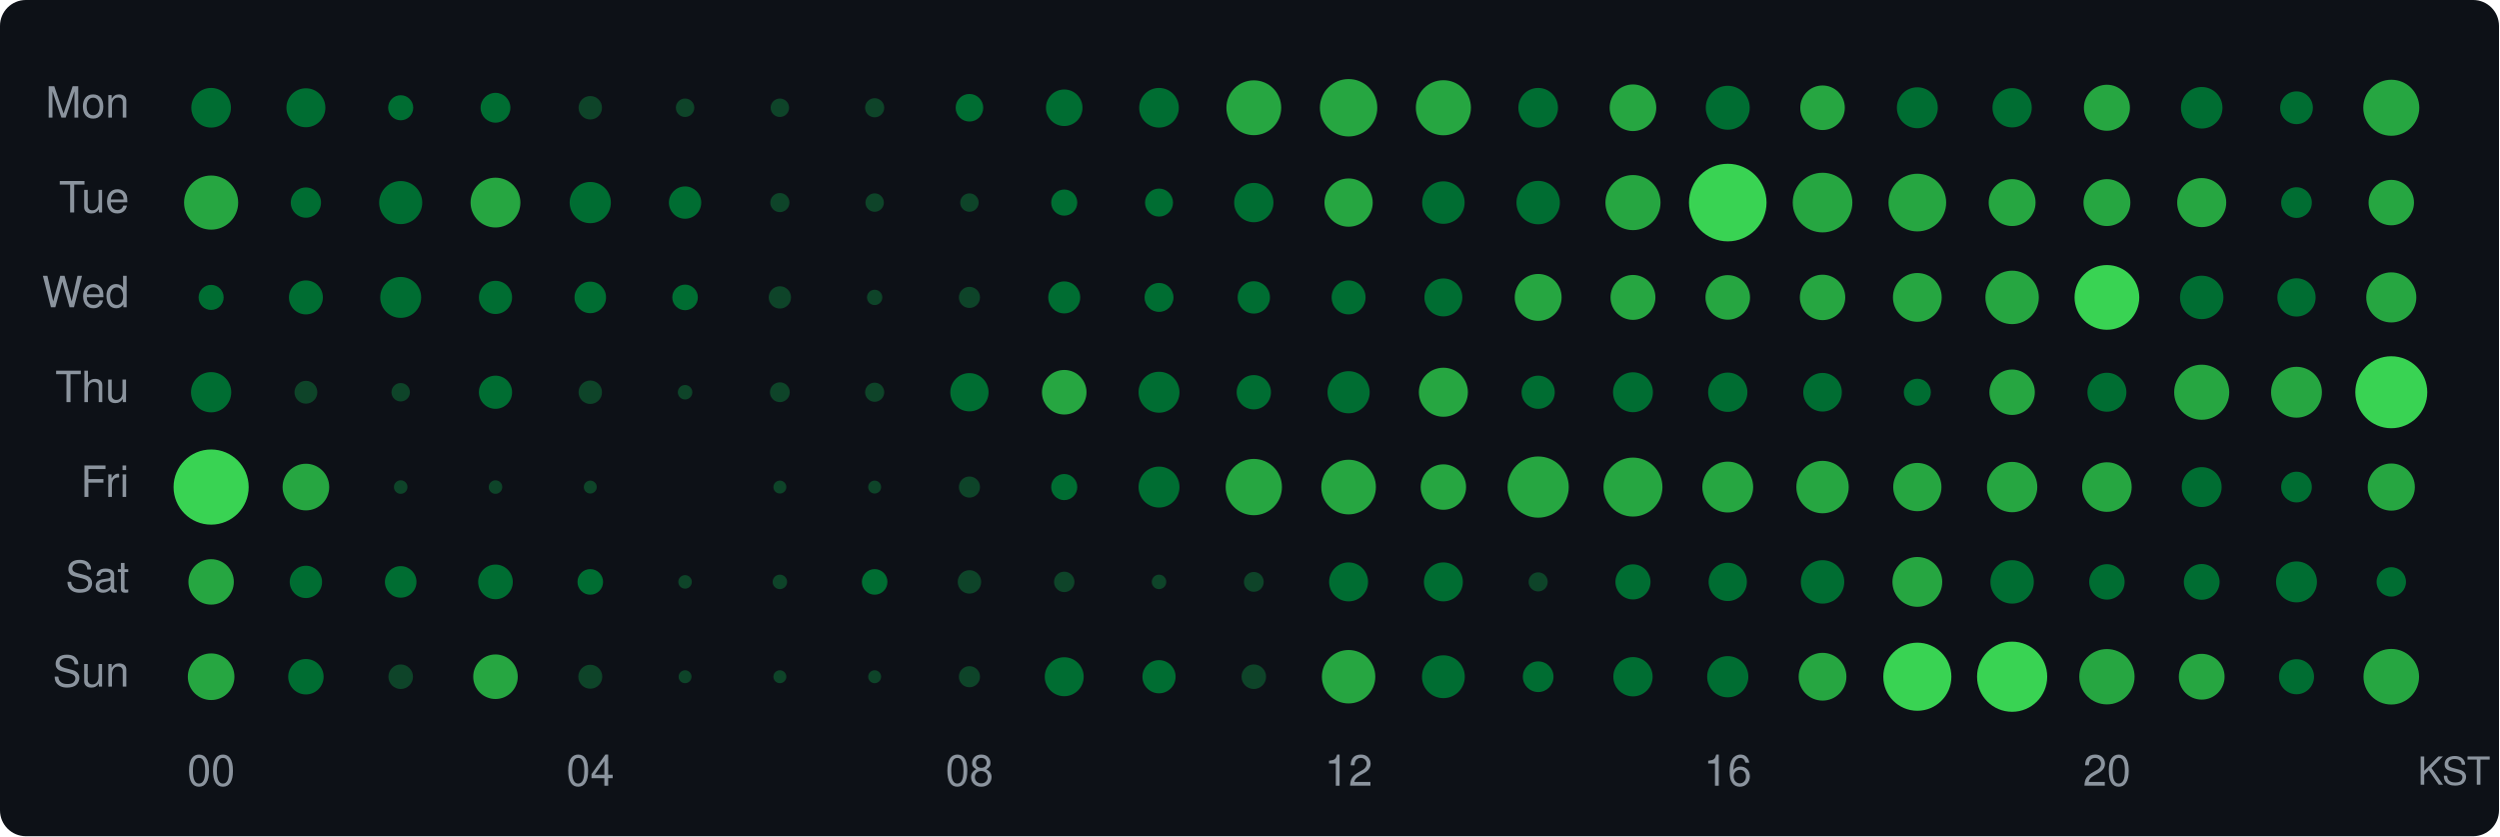
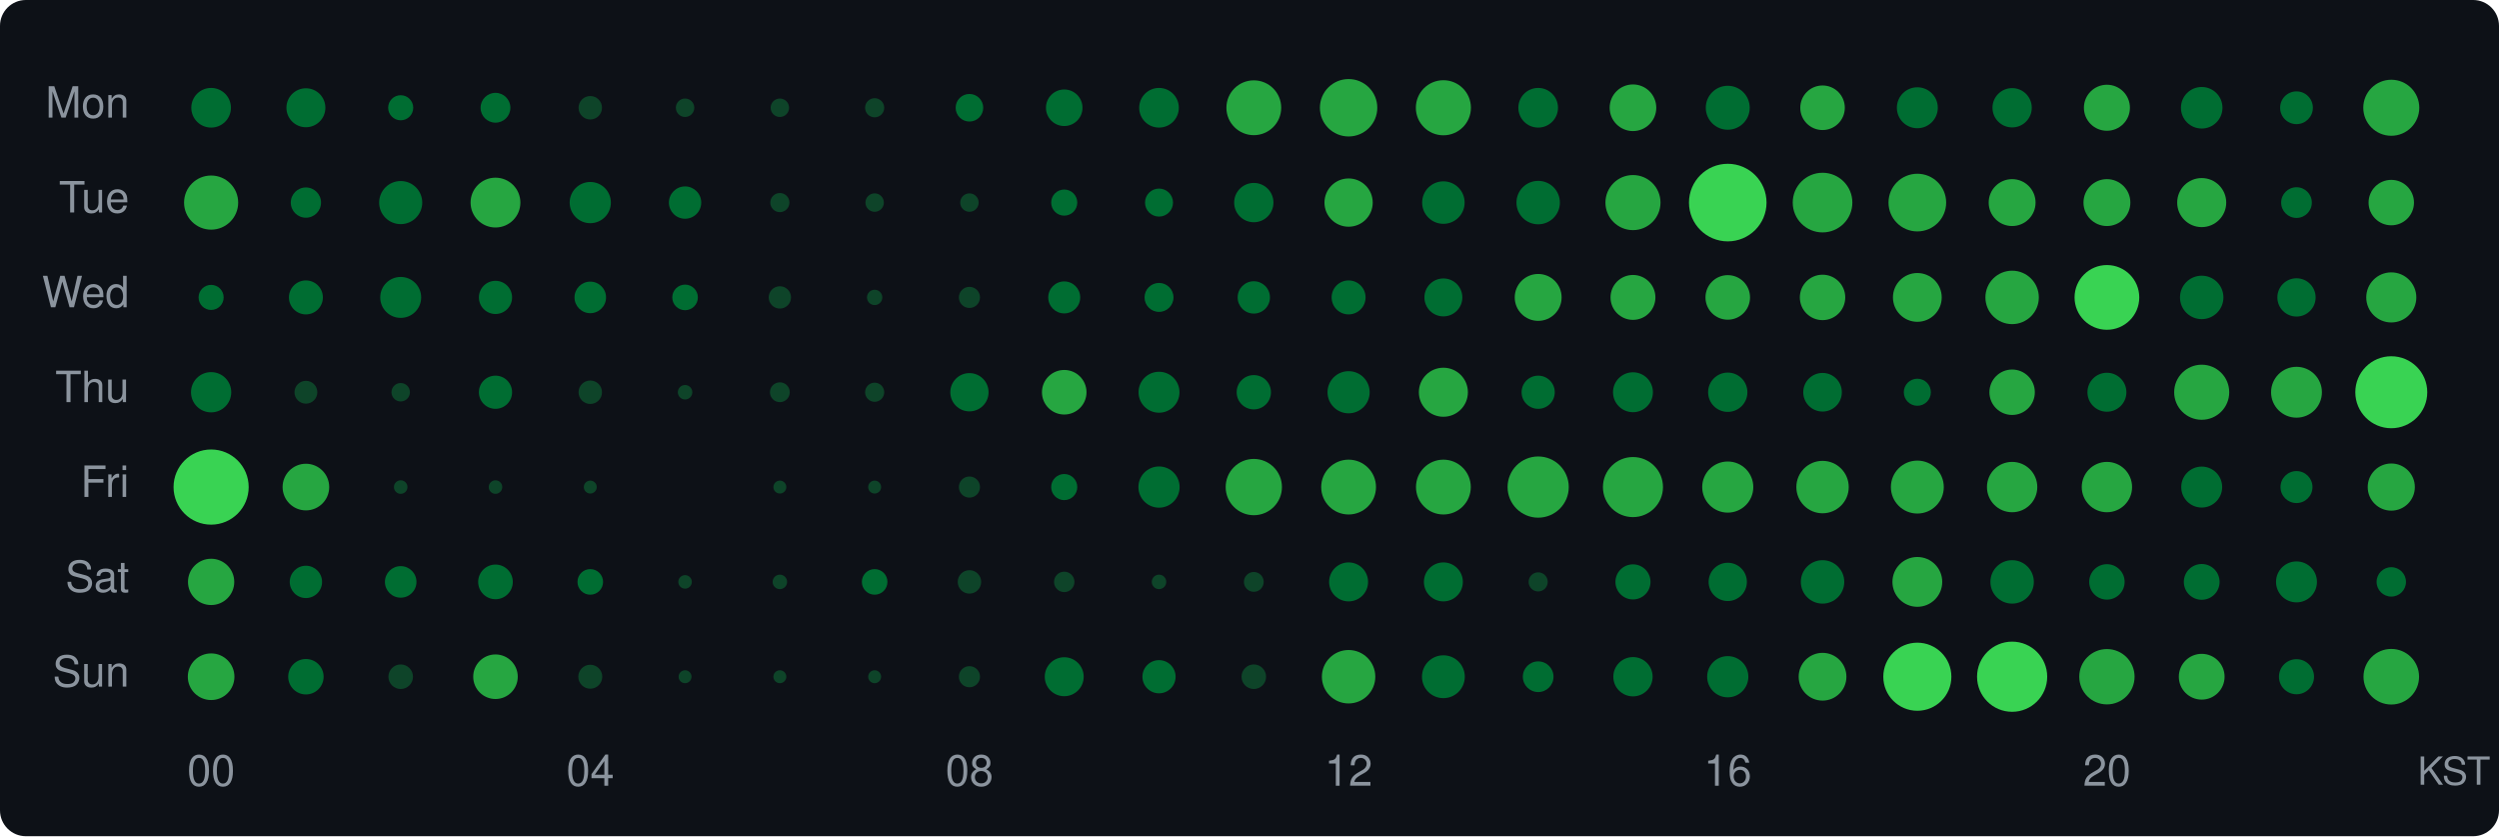
<svg xmlns="http://www.w3.org/2000/svg" width="580" height="194" viewBox="0 0 580 194">
  <style>text { dominant-baseline: central; }</style>
  <rect width="100%" height="100%" rx="6" fill="#0d1117" />
  <text x="30" y="25" text-anchor="end" fill="#8b949e" font-size="10" font-family="Segoe UI,Helvetica,Arial,sans-serif">Mon</text>
  <text x="30" y="47" text-anchor="end" fill="#8b949e" font-size="10" font-family="Segoe UI,Helvetica,Arial,sans-serif">Tue</text>
  <text x="30" y="69" text-anchor="end" fill="#8b949e" font-size="10" font-family="Segoe UI,Helvetica,Arial,sans-serif">Wed</text>
  <text x="30" y="91" text-anchor="end" fill="#8b949e" font-size="10" font-family="Segoe UI,Helvetica,Arial,sans-serif">Thu</text>
  <text x="30" y="113" text-anchor="end" fill="#8b949e" font-size="10" font-family="Segoe UI,Helvetica,Arial,sans-serif">Fri</text>
  <text x="30" y="135" text-anchor="end" fill="#8b949e" font-size="10" font-family="Segoe UI,Helvetica,Arial,sans-serif">Sat</text>
  <text x="30" y="157" text-anchor="end" fill="#8b949e" font-size="10" font-family="Segoe UI,Helvetica,Arial,sans-serif">Sun</text>
  <circle cx="49" cy="25" r="4.60" fill="#006d32" />
  <circle cx="71" cy="25" r="4.52" fill="#006d32" />
  <circle cx="93" cy="25" r="2.91" fill="#006d32" />
  <circle cx="115" cy="25" r="3.46" fill="#006d32" />
  <circle cx="137" cy="25" r="2.72" fill="#0e4429" />
  <circle cx="159" cy="25" r="2.14" fill="#0e4429" />
  <circle cx="181" cy="25" r="2.14" fill="#0e4429" />
  <circle cx="203" cy="25" r="2.22" fill="#0e4429" />
  <circle cx="225" cy="25" r="3.20" fill="#006d32" />
  <circle cx="247" cy="25" r="4.24" fill="#006d32" />
  <circle cx="269" cy="25" r="4.60" fill="#006d32" />
  <circle cx="291" cy="25" r="6.36" fill="#26a641" />
  <circle cx="313" cy="25" r="6.66" fill="#26a641" />
  <circle cx="335" cy="25" r="6.39" fill="#26a641" />
  <circle cx="357" cy="25" r="4.60" fill="#006d32" />
  <circle cx="379" cy="25" r="5.41" fill="#26a641" />
  <circle cx="401" cy="25" r="5.10" fill="#006d32" />
  <circle cx="423" cy="25" r="5.17" fill="#26a641" />
  <circle cx="445" cy="25" r="4.75" fill="#006d32" />
  <circle cx="467" cy="25" r="4.56" fill="#006d32" />
  <circle cx="489" cy="25" r="5.34" fill="#26a641" />
  <circle cx="511" cy="25" r="4.82" fill="#006d32" />
  <circle cx="533" cy="25" r="3.80" fill="#006d32" />
  <circle cx="555" cy="25" r="6.50" fill="#26a641" />
  <circle cx="49" cy="47" r="6.28" fill="#26a641" />
  <circle cx="71" cy="47" r="3.51" fill="#006d32" />
  <circle cx="93" cy="47" r="5.00" fill="#006d32" />
  <circle cx="115" cy="47" r="5.78" fill="#26a641" />
  <circle cx="137" cy="47" r="4.78" fill="#006d32" />
  <circle cx="159" cy="47" r="3.75" fill="#006d32" />
  <circle cx="181" cy="47" r="2.22" fill="#0e4429" />
  <circle cx="203" cy="47" r="2.14" fill="#0e4429" />
  <circle cx="225" cy="47" r="2.14" fill="#0e4429" />
  <circle cx="247" cy="47" r="3.03" fill="#006d32" />
  <circle cx="269" cy="47" r="3.25" fill="#006d32" />
  <circle cx="291" cy="47" r="4.56" fill="#006d32" />
  <circle cx="313" cy="47" r="5.60" fill="#26a641" />
  <circle cx="335" cy="47" r="4.93" fill="#006d32" />
  <circle cx="357" cy="47" r="5.04" fill="#006d32" />
  <circle cx="379" cy="47" r="6.39" fill="#26a641" />
  <circle cx="401" cy="47" r="9.00" fill="#39d353" />
  <circle cx="423" cy="47" r="6.92" fill="#26a641" />
  <circle cx="445" cy="47" r="6.69" fill="#26a641" />
  <circle cx="467" cy="47" r="5.44" fill="#26a641" />
  <circle cx="489" cy="47" r="5.44" fill="#26a641" />
  <circle cx="511" cy="47" r="5.69" fill="#26a641" />
  <circle cx="533" cy="47" r="3.56" fill="#006d32" />
  <circle cx="555" cy="47" r="5.27" fill="#26a641" />
  <circle cx="49" cy="69" r="2.91" fill="#006d32" />
  <circle cx="71" cy="69" r="3.94" fill="#006d32" />
  <circle cx="93" cy="69" r="4.75" fill="#006d32" />
  <circle cx="115" cy="69" r="3.85" fill="#006d32" />
  <circle cx="137" cy="69" r="3.66" fill="#006d32" />
  <circle cx="159" cy="69" r="2.97" fill="#006d32" />
  <circle cx="181" cy="69" r="2.59" fill="#0e4429" />
  <circle cx="203" cy="69" r="1.78" fill="#0e4429" />
  <circle cx="225" cy="69" r="2.45" fill="#0e4429" />
  <circle cx="247" cy="69" r="3.71" fill="#006d32" />
  <circle cx="269" cy="69" r="3.36" fill="#006d32" />
  <circle cx="291" cy="69" r="3.75" fill="#006d32" />
  <circle cx="313" cy="69" r="3.94" fill="#006d32" />
  <circle cx="335" cy="69" r="4.40" fill="#006d32" />
  <circle cx="357" cy="69" r="5.44" fill="#26a641" />
  <circle cx="379" cy="69" r="5.21" fill="#26a641" />
  <circle cx="401" cy="69" r="5.17" fill="#26a641" />
  <circle cx="423" cy="69" r="5.27" fill="#26a641" />
  <circle cx="445" cy="69" r="5.66" fill="#26a641" />
  <circle cx="467" cy="69" r="6.20" fill="#26a641" />
  <circle cx="489" cy="69" r="7.51" fill="#39d353" />
  <circle cx="511" cy="69" r="5.04" fill="#006d32" />
  <circle cx="533" cy="69" r="4.44" fill="#006d32" />
  <circle cx="555" cy="69" r="5.81" fill="#26a641" />
  <circle cx="49" cy="91" r="4.67" fill="#006d32" />
  <circle cx="71" cy="91" r="2.65" fill="#0e4429" />
  <circle cx="93" cy="91" r="2.14" fill="#0e4429" />
  <circle cx="115" cy="91" r="3.85" fill="#006d32" />
  <circle cx="137" cy="91" r="2.72" fill="#0e4429" />
  <circle cx="159" cy="91" r="1.68" fill="#0e4429" />
  <circle cx="181" cy="91" r="2.30" fill="#0e4429" />
  <circle cx="203" cy="91" r="2.22" fill="#0e4429" />
  <circle cx="225" cy="91" r="4.44" fill="#006d32" />
  <circle cx="247" cy="91" r="5.17" fill="#26a641" />
  <circle cx="269" cy="91" r="4.75" fill="#006d32" />
  <circle cx="291" cy="91" r="3.98" fill="#006d32" />
  <circle cx="313" cy="91" r="4.89" fill="#006d32" />
  <circle cx="335" cy="91" r="5.69" fill="#26a641" />
  <circle cx="357" cy="91" r="3.85" fill="#006d32" />
  <circle cx="379" cy="91" r="4.63" fill="#006d32" />
  <circle cx="401" cy="91" r="4.56" fill="#006d32" />
  <circle cx="423" cy="91" r="4.48" fill="#006d32" />
  <circle cx="445" cy="91" r="3.14" fill="#006d32" />
  <circle cx="467" cy="91" r="5.27" fill="#26a641" />
  <circle cx="489" cy="91" r="4.52" fill="#006d32" />
  <circle cx="511" cy="91" r="6.39" fill="#26a641" />
  <circle cx="533" cy="91" r="5.90" fill="#26a641" />
  <circle cx="555" cy="91" r="8.35" fill="#39d353" />
  <circle cx="49" cy="113" r="8.72" fill="#39d353" />
  <circle cx="71" cy="113" r="5.41" fill="#26a641" />
  <circle cx="93" cy="113" r="1.57" fill="#0e4429" />
  <circle cx="115" cy="113" r="1.57" fill="#0e4429" />
  <circle cx="137" cy="113" r="1.50" fill="#0e4429" />
  <circle cx="181" cy="113" r="1.50" fill="#0e4429" />
  <circle cx="203" cy="113" r="1.50" fill="#0e4429" />
  <circle cx="225" cy="113" r="2.45" fill="#0e4429" />
  <circle cx="247" cy="113" r="3.03" fill="#006d32" />
-   <circle cx="269" cy="113" r="4.75" fill="#006d32" />
+   <circle cx="269" cy="113" r="4.78" fill="#006d32" />
  <circle cx="291" cy="113" r="6.53" fill="#26a641" />
-   <circle cx="313" cy="113" r="6.34" fill="#26a641" />
-   <circle cx="335" cy="113" r="5.27" fill="#26a641" />
+   <circle cx="313" cy="113" r="6.36" fill="#26a641" />
+   <circle cx="335" cy="113" r="6.36" fill="#26a641" />
  <circle cx="357" cy="113" r="7.10" fill="#26a641" />
-   <circle cx="379" cy="113" r="6.84" fill="#26a641" />
-   <circle cx="401" cy="113" r="5.90" fill="#26a641" />
+   <circle cx="379" cy="113" r="6.97" fill="#26a641" />
+   <circle cx="401" cy="113" r="5.93" fill="#26a641" />
  <circle cx="423" cy="113" r="6.08" fill="#26a641" />
-   <circle cx="445" cy="113" r="5.60" fill="#26a641" />
+   <circle cx="445" cy="113" r="6.14" fill="#26a641" />
  <circle cx="467" cy="113" r="5.84" fill="#26a641" />
-   <circle cx="489" cy="113" r="5.75" fill="#26a641" />
-   <circle cx="511" cy="113" r="4.63" fill="#006d32" />
-   <circle cx="533" cy="113" r="3.56" fill="#006d32" />
+   <circle cx="489" cy="113" r="5.84" fill="#26a641" />
+   <circle cx="511" cy="113" r="4.75" fill="#006d32" />
+   <circle cx="533" cy="113" r="3.71" fill="#006d32" />
  <circle cx="555" cy="113" r="5.47" fill="#26a641" />
-   <circle cx="49" cy="135" r="5.27" fill="#26a641" />
+   <circle cx="49" cy="135" r="5.37" fill="#26a641" />
  <circle cx="71" cy="135" r="3.75" fill="#006d32" />
  <circle cx="93" cy="135" r="3.66" fill="#006d32" />
  <circle cx="115" cy="135" r="4.02" fill="#006d32" />
  <circle cx="137" cy="135" r="2.97" fill="#006d32" />
  <circle cx="159" cy="135" r="1.57" fill="#0e4429" />
  <circle cx="181" cy="135" r="1.68" fill="#0e4429" />
  <circle cx="203" cy="135" r="2.97" fill="#006d32" />
  <circle cx="225" cy="135" r="2.72" fill="#0e4429" />
  <circle cx="247" cy="135" r="2.37" fill="#0e4429" />
  <circle cx="269" cy="135" r="1.68" fill="#0e4429" />
  <circle cx="291" cy="135" r="2.30" fill="#0e4429" />
  <circle cx="313" cy="135" r="4.52" fill="#006d32" />
  <circle cx="335" cy="135" r="4.52" fill="#006d32" />
  <circle cx="357" cy="135" r="2.22" fill="#0e4429" />
  <circle cx="379" cy="135" r="4.07" fill="#006d32" />
  <circle cx="401" cy="135" r="4.44" fill="#006d32" />
  <circle cx="423" cy="135" r="5.04" fill="#006d32" />
  <circle cx="445" cy="135" r="5.78" fill="#26a641" />
  <circle cx="467" cy="135" r="5.04" fill="#006d32" />
  <circle cx="489" cy="135" r="4.11" fill="#006d32" />
  <circle cx="511" cy="135" r="4.15" fill="#006d32" />
  <circle cx="533" cy="135" r="4.75" fill="#006d32" />
  <circle cx="555" cy="135" r="3.41" fill="#006d32" />
  <circle cx="49" cy="157" r="5.41" fill="#26a641" />
  <circle cx="71" cy="157" r="4.11" fill="#006d32" />
  <circle cx="93" cy="157" r="2.85" fill="#0e4429" />
  <circle cx="115" cy="157" r="5.17" fill="#26a641" />
  <circle cx="137" cy="157" r="2.78" fill="#0e4429" />
  <circle cx="159" cy="157" r="1.50" fill="#0e4429" />
  <circle cx="181" cy="157" r="1.50" fill="#0e4429" />
  <circle cx="203" cy="157" r="1.50" fill="#0e4429" />
  <circle cx="225" cy="157" r="2.45" fill="#0e4429" />
  <circle cx="247" cy="157" r="4.52" fill="#006d32" />
  <circle cx="269" cy="157" r="3.85" fill="#006d32" />
  <circle cx="291" cy="157" r="2.85" fill="#0e4429" />
  <circle cx="313" cy="157" r="6.20" fill="#26a641" />
  <circle cx="335" cy="157" r="4.97" fill="#006d32" />
  <circle cx="357" cy="157" r="3.56" fill="#006d32" />
  <circle cx="379" cy="157" r="4.56" fill="#006d32" />
  <circle cx="401" cy="157" r="4.78" fill="#006d32" />
  <circle cx="423" cy="157" r="5.54" fill="#26a641" />
  <circle cx="445" cy="157" r="7.90" fill="#39d353" />
  <circle cx="467" cy="157" r="8.14" fill="#39d353" />
  <circle cx="489" cy="157" r="6.42" fill="#26a641" />
  <circle cx="511" cy="157" r="5.31" fill="#26a641" />
  <circle cx="533" cy="157" r="4.07" fill="#006d32" />
  <circle cx="555" cy="157" r="6.45" fill="#26a641" />
  <text x="49" y="180" text-anchor="middle" fill="#8b949e" font-size="10" font-family="Segoe UI,Helvetica,Arial,sans-serif">00</text>
  <text x="137" y="180" text-anchor="middle" fill="#8b949e" font-size="10" font-family="Segoe UI,Helvetica,Arial,sans-serif">04</text>
  <text x="225" y="180" text-anchor="middle" fill="#8b949e" font-size="10" font-family="Segoe UI,Helvetica,Arial,sans-serif">08</text>
  <text x="313" y="180" text-anchor="middle" fill="#8b949e" font-size="10" font-family="Segoe UI,Helvetica,Arial,sans-serif">12</text>
  <text x="401" y="180" text-anchor="middle" fill="#8b949e" font-size="10" font-family="Segoe UI,Helvetica,Arial,sans-serif">16</text>
  <text x="489" y="180" text-anchor="middle" fill="#8b949e" font-size="10" font-family="Segoe UI,Helvetica,Arial,sans-serif">20</text>
  <text x="578" y="180" text-anchor="end" fill="#8b949e" font-size="9" font-family="Segoe UI,Helvetica,Arial,sans-serif">KST</text>
</svg>
